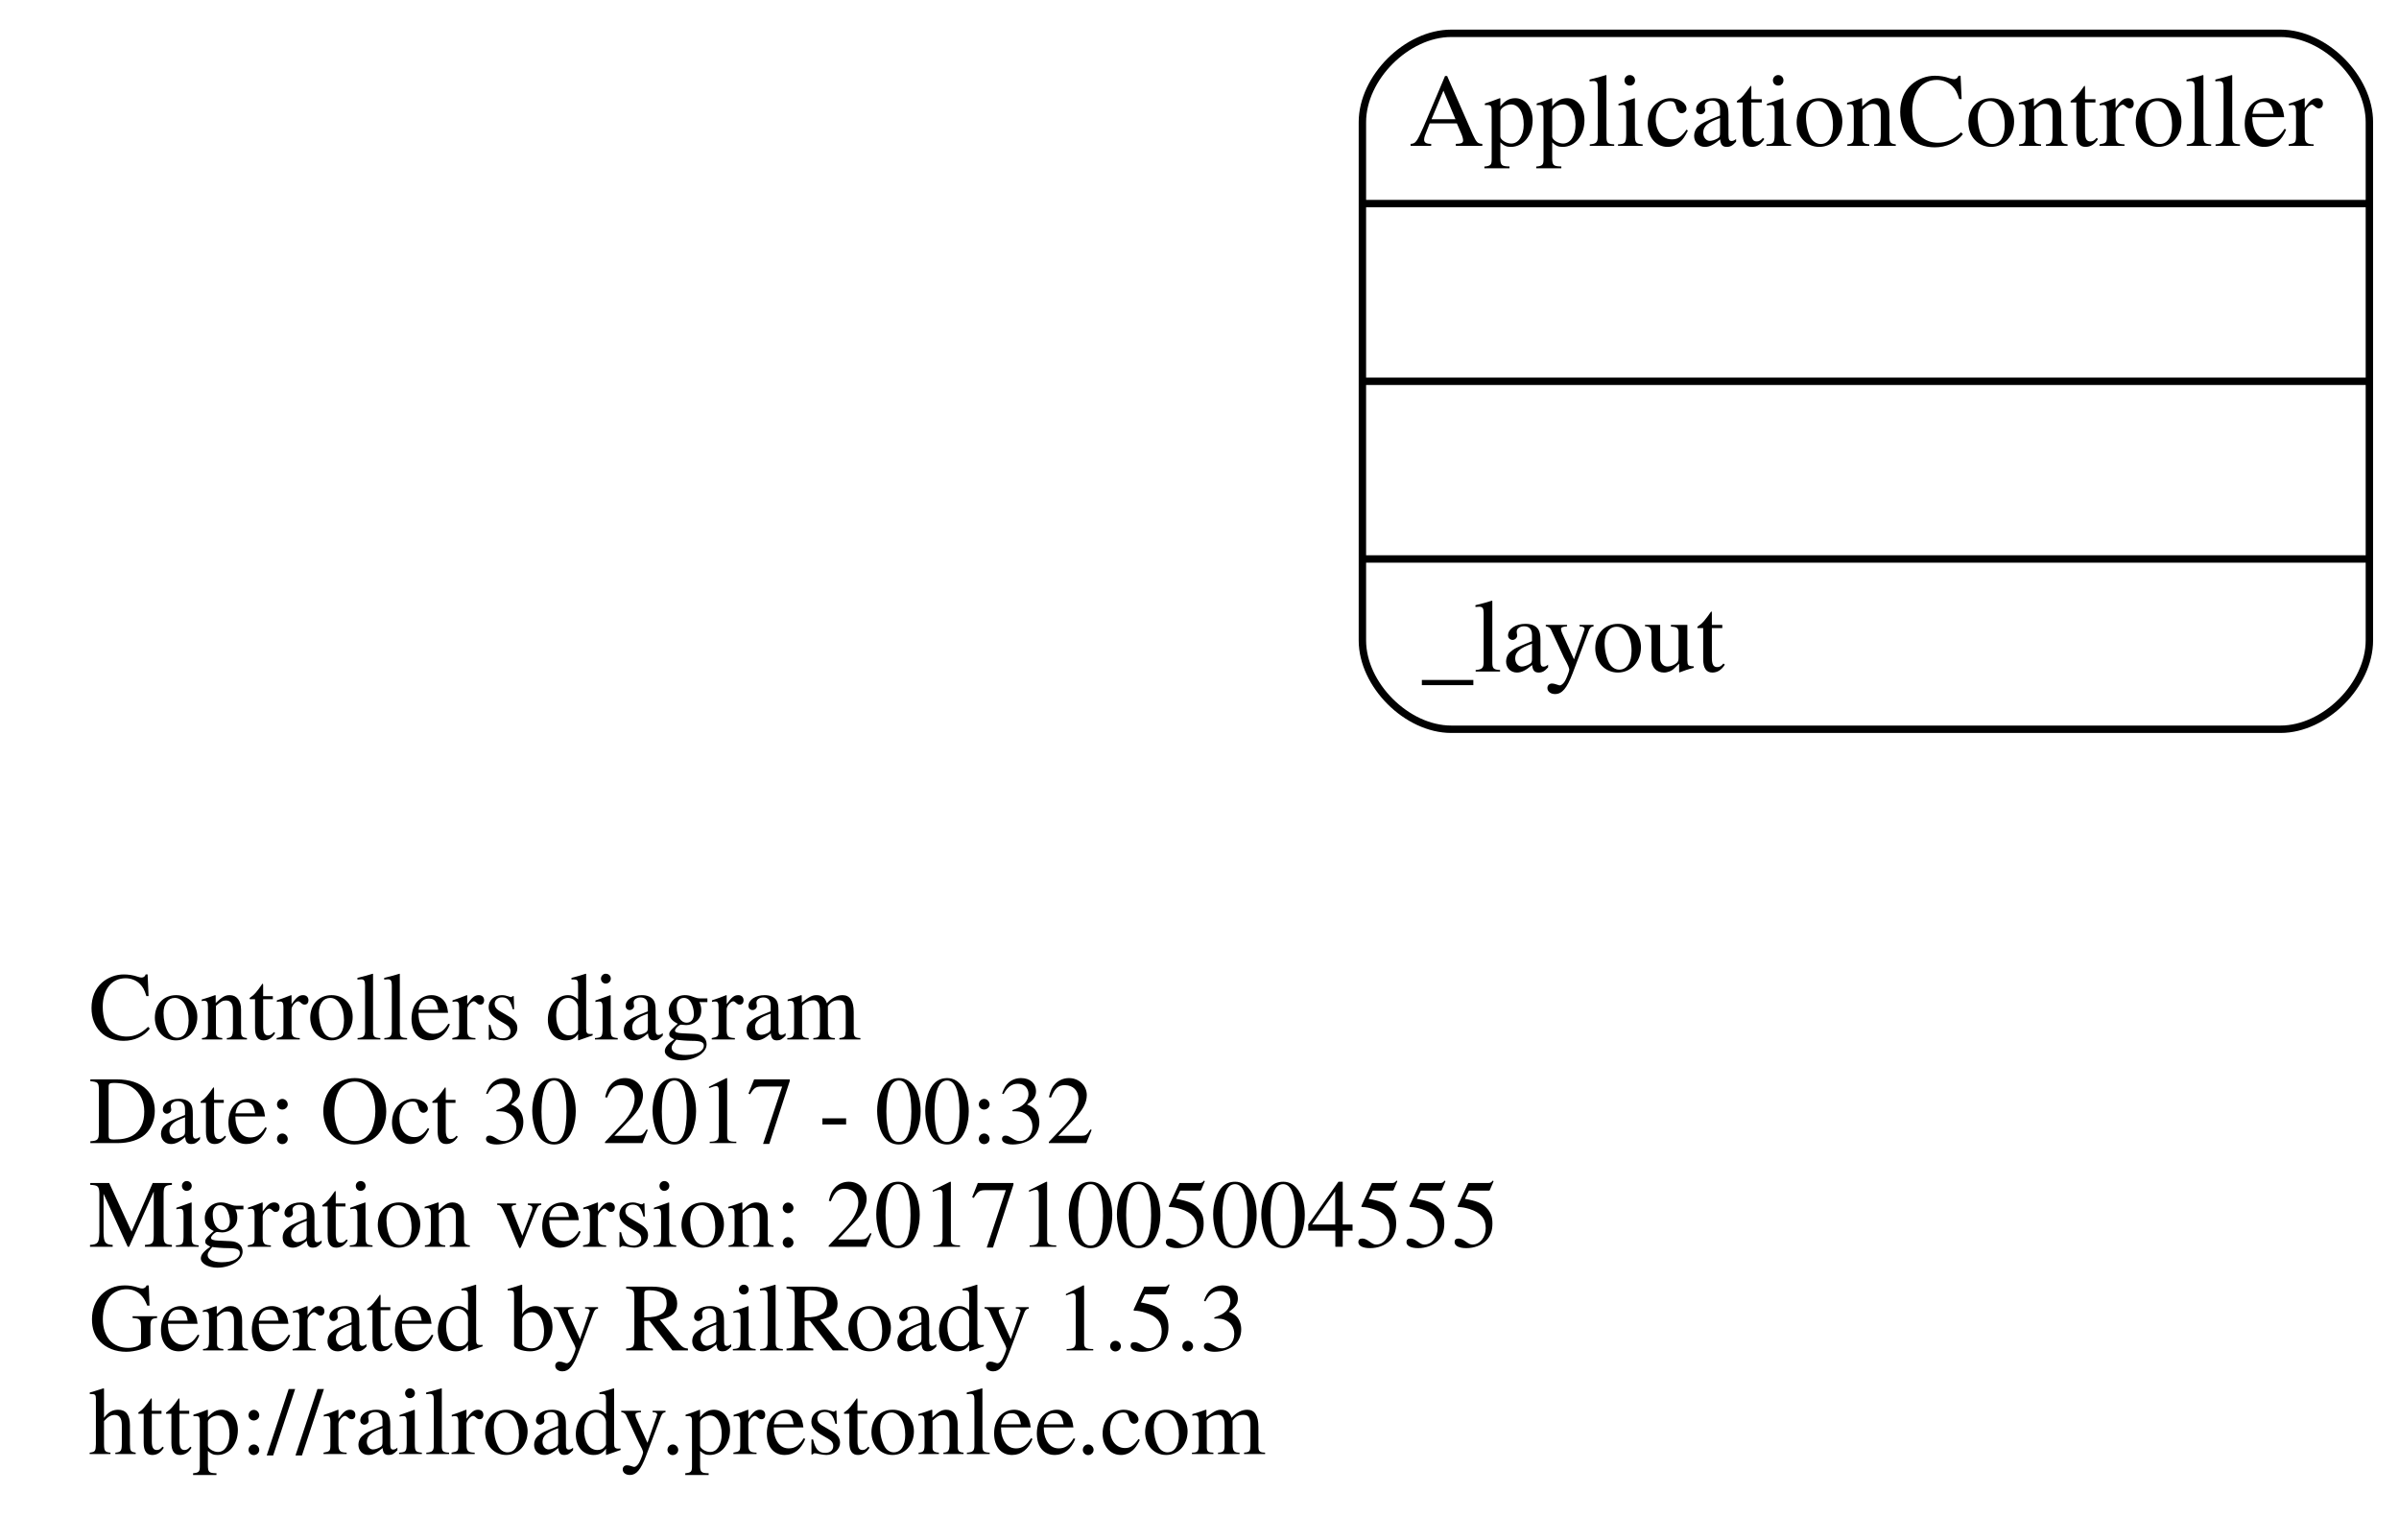
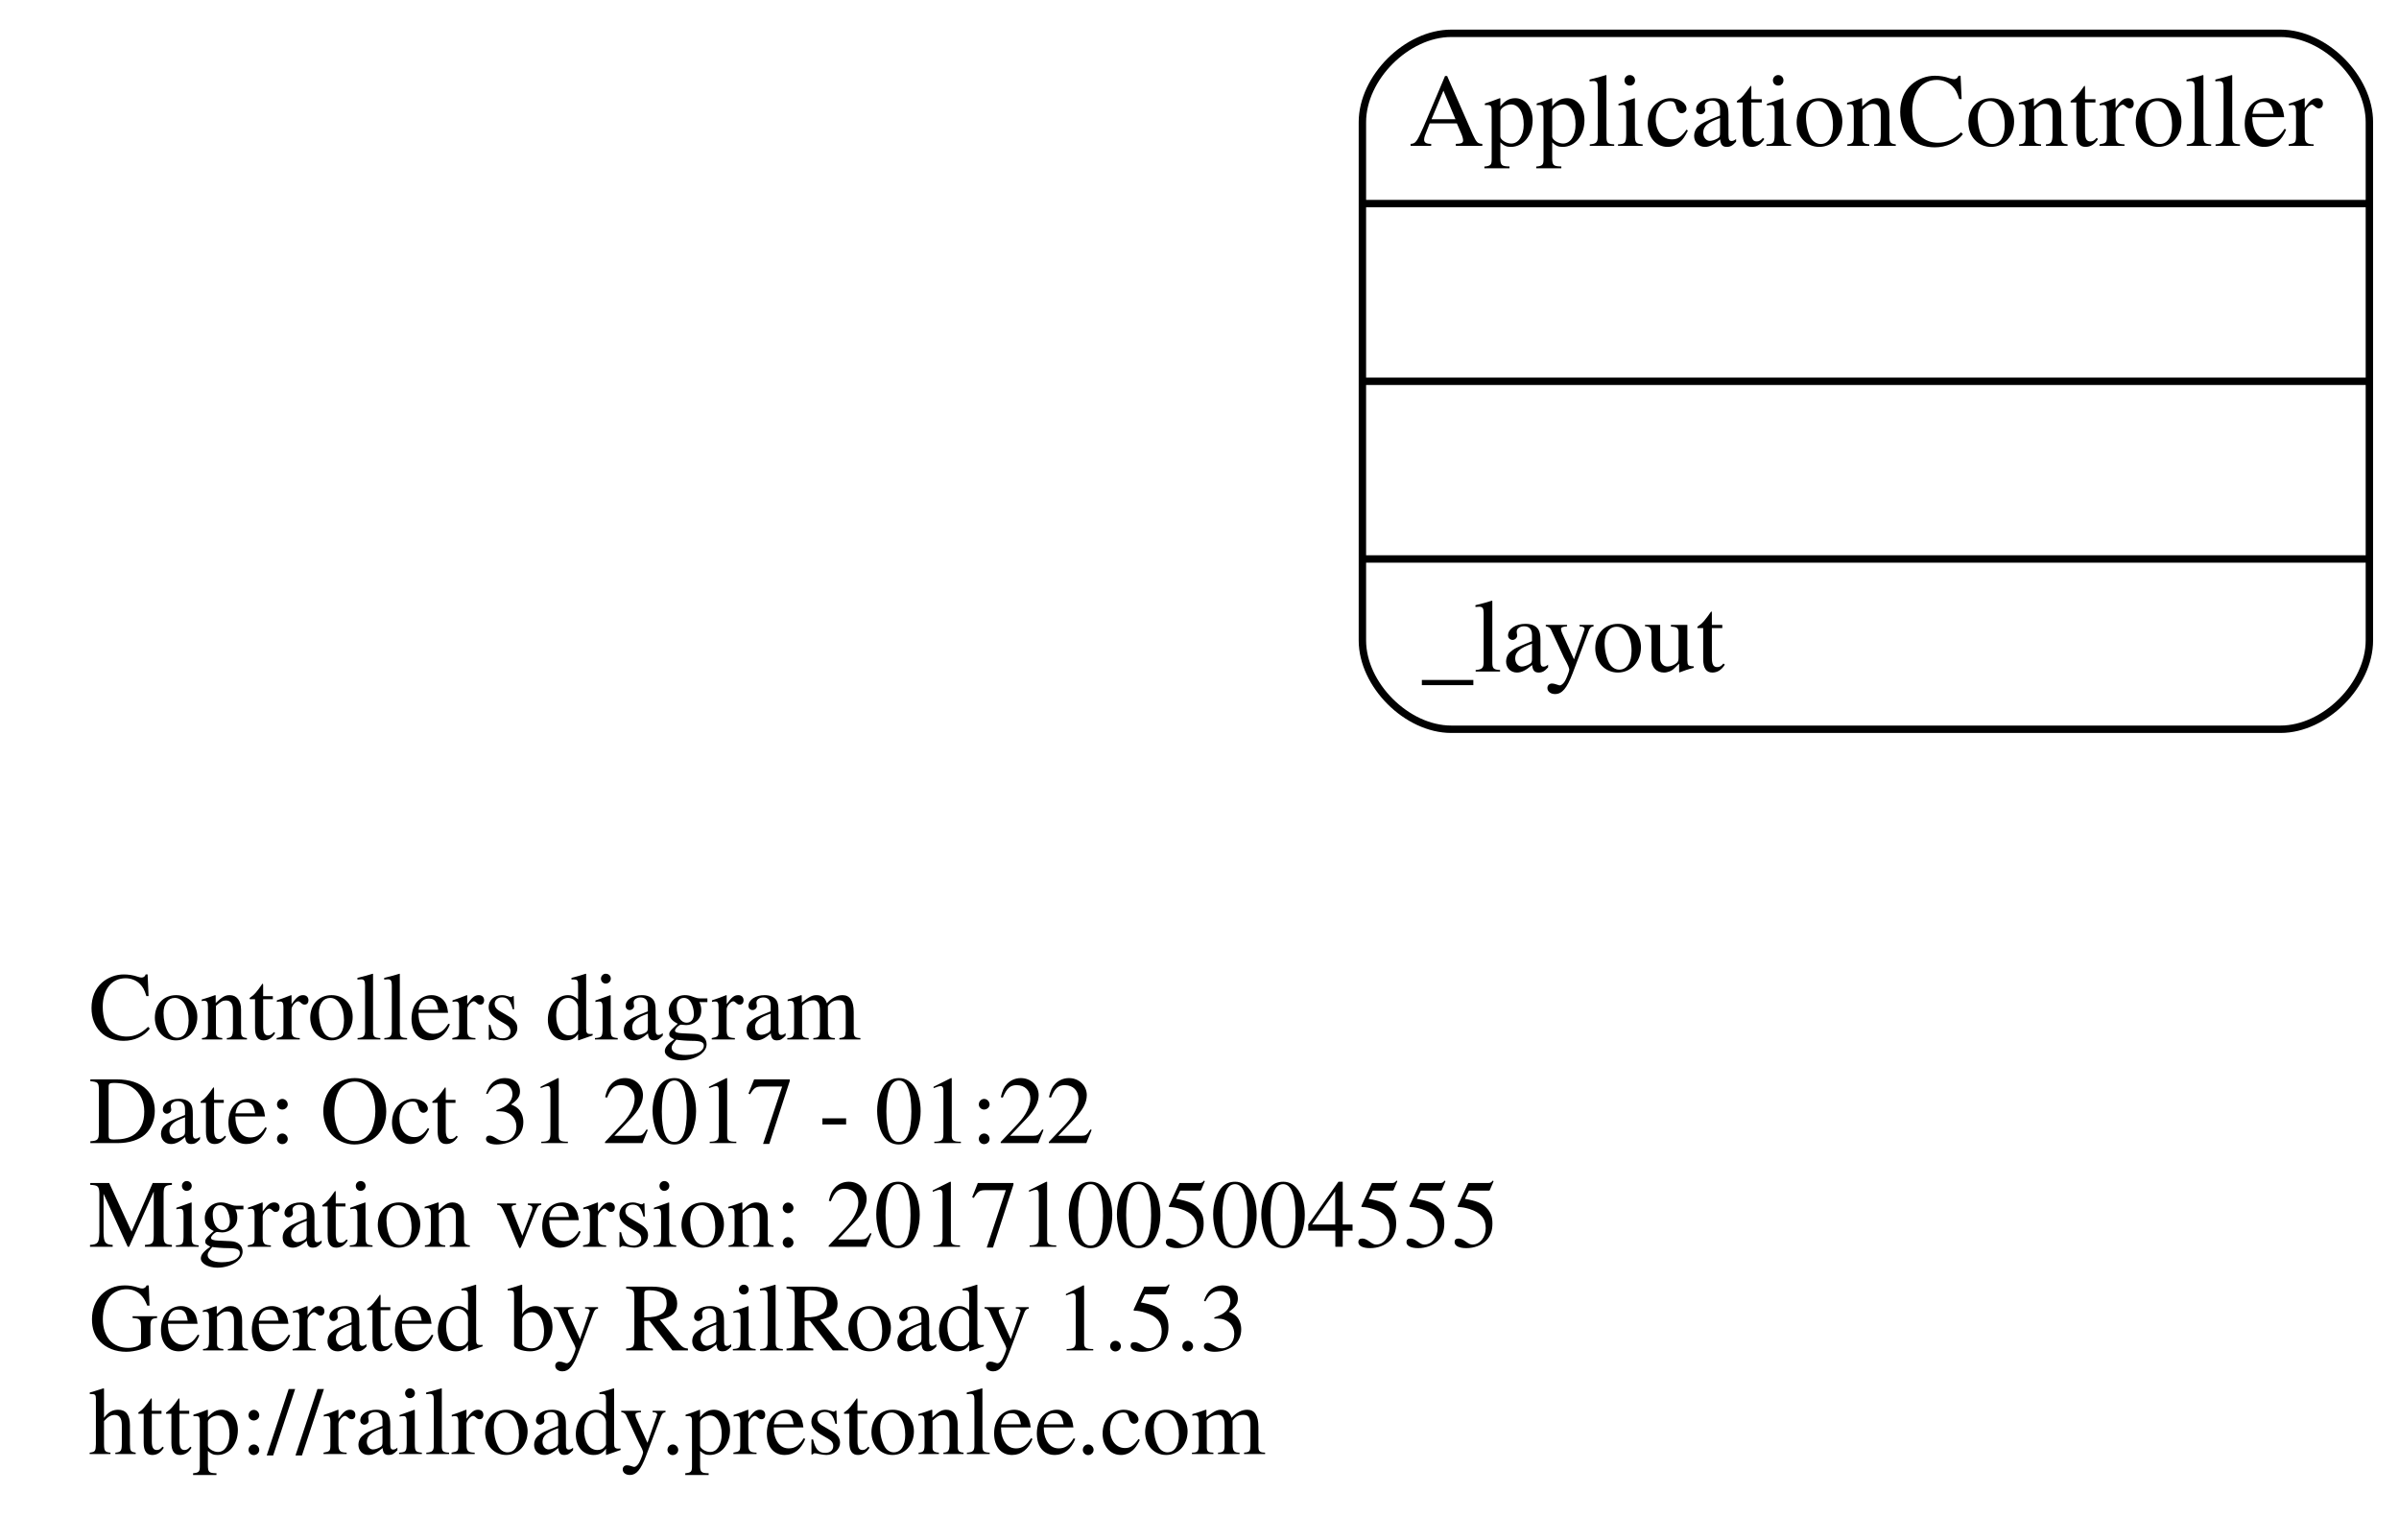
<svg xmlns="http://www.w3.org/2000/svg" width="324pt" height="208pt" viewBox="0.00 0.00 324.00 208.00">
  <g id="graph0" class="graph" transform="scale(1 1) rotate(0) translate(4 204)">
    <polygon fill="none" stroke="none" points="-4,4 -4,-204 320,-204 320,4 -4,4" />
    <g id="node1" class="node">
      <text text-anchor="start" x="8" y="-63.6" font-family="Times,serif" font-size="13.00">Controllers diagram</text>
-       <text text-anchor="start" x="8" y="-49.6" font-family="Times,serif" font-size="13.00">Date: Oct 30 2017 - 00:32</text>
+       <text text-anchor="start" x="8" y="-49.6" font-family="Times,serif" font-size="13.00">Date: Oct 31 2017 - 01:22</text>
      <text text-anchor="start" x="8" y="-35.6" font-family="Times,serif" font-size="13.00">Migration version: 20171005004555</text>
      <text text-anchor="start" x="8" y="-21.6" font-family="Times,serif" font-size="13.00">Generated by RailRoady 1.5.3</text>
      <text text-anchor="start" x="8" y="-7.6" font-family="Times,serif" font-size="13.00">http://railroady.prestonlee.com</text>
    </g>
    <g id="node2" class="node">
      <path fill="none" stroke="black" d="M192,-105.5C192,-105.5 304,-105.5 304,-105.5 310,-105.5 316,-111.5 316,-117.5 316,-117.5 316,-187.5 316,-187.5 316,-193.5 310,-199.5 304,-199.5 304,-199.5 192,-199.5 192,-199.5 186,-199.5 180,-193.5 180,-187.5 180,-187.5 180,-117.5 180,-117.5 180,-111.5 186,-105.5 192,-105.5" />
      <text text-anchor="middle" x="248" y="-184.3" font-family="Times,serif" font-size="14.00">ApplicationController</text>
      <polyline fill="none" stroke="black" points="180,-176.5 316,-176.5 " />
      <polyline fill="none" stroke="black" points="180,-152.5 316,-152.5 " />
      <polyline fill="none" stroke="black" points="180,-128.5 316,-128.5 " />
      <text text-anchor="start" x="188" y="-113.3" font-family="Times,serif" font-size="14.00">_layout</text>
    </g>
  </g>
</svg>
